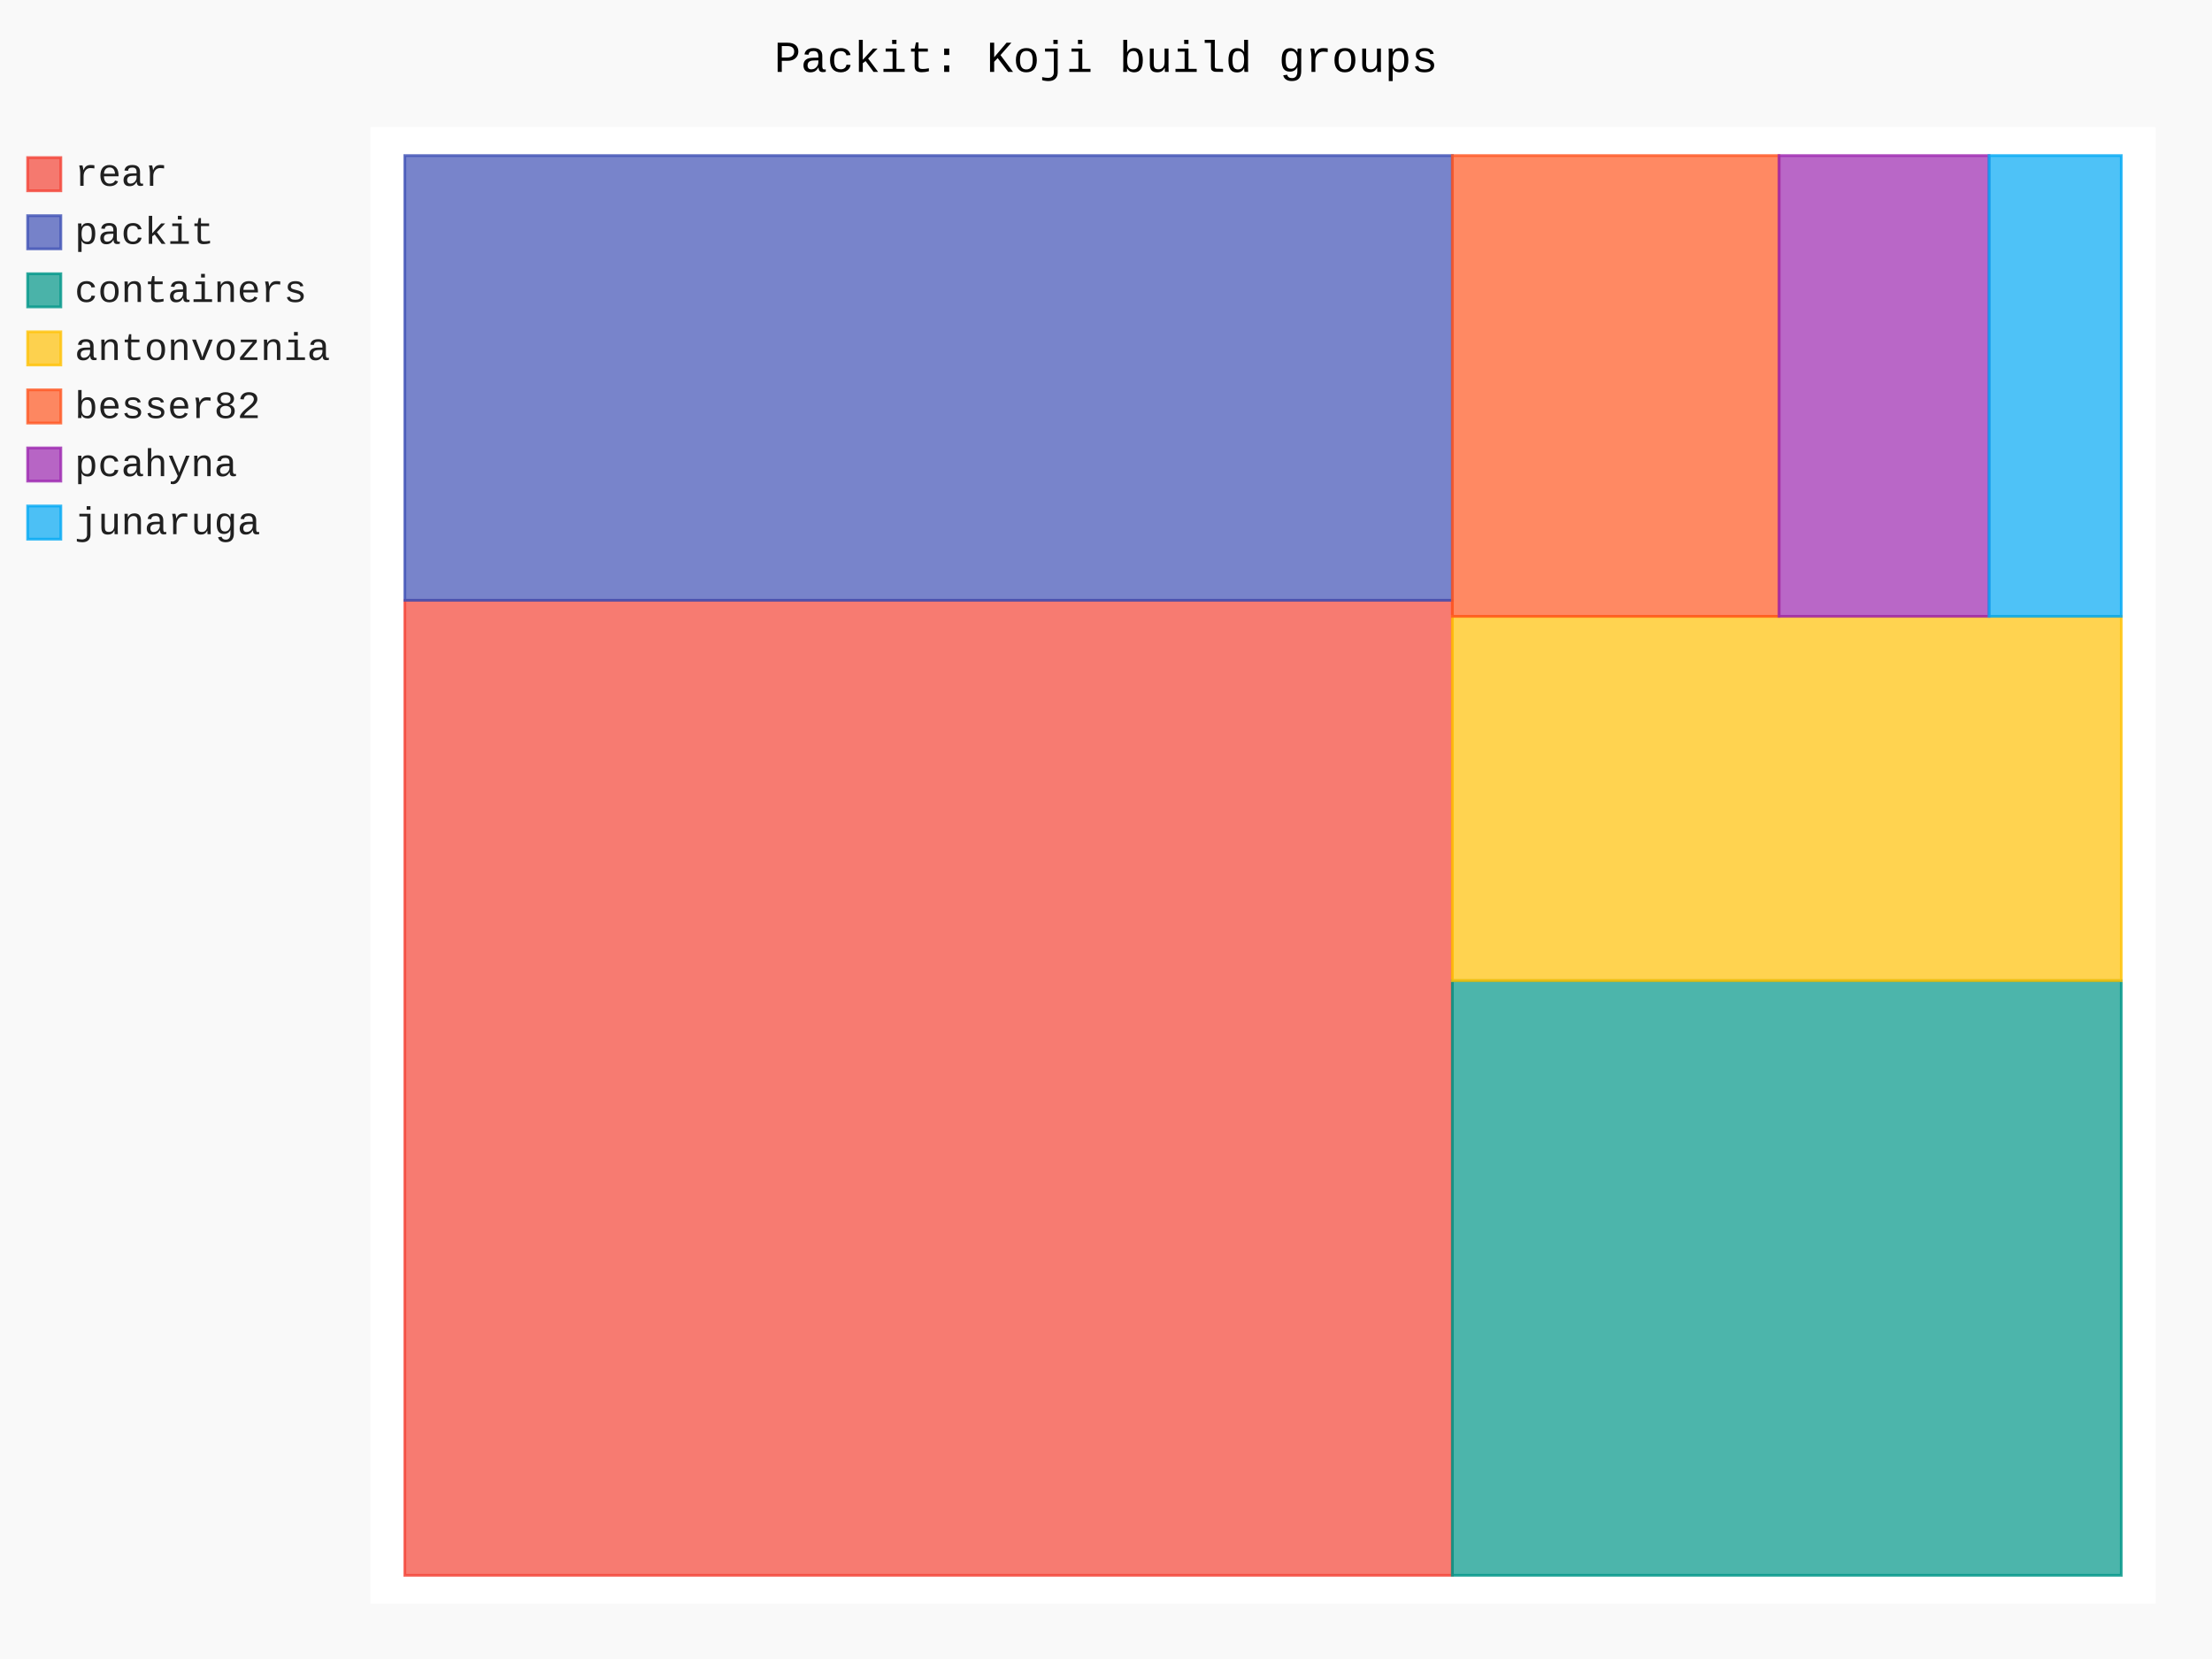
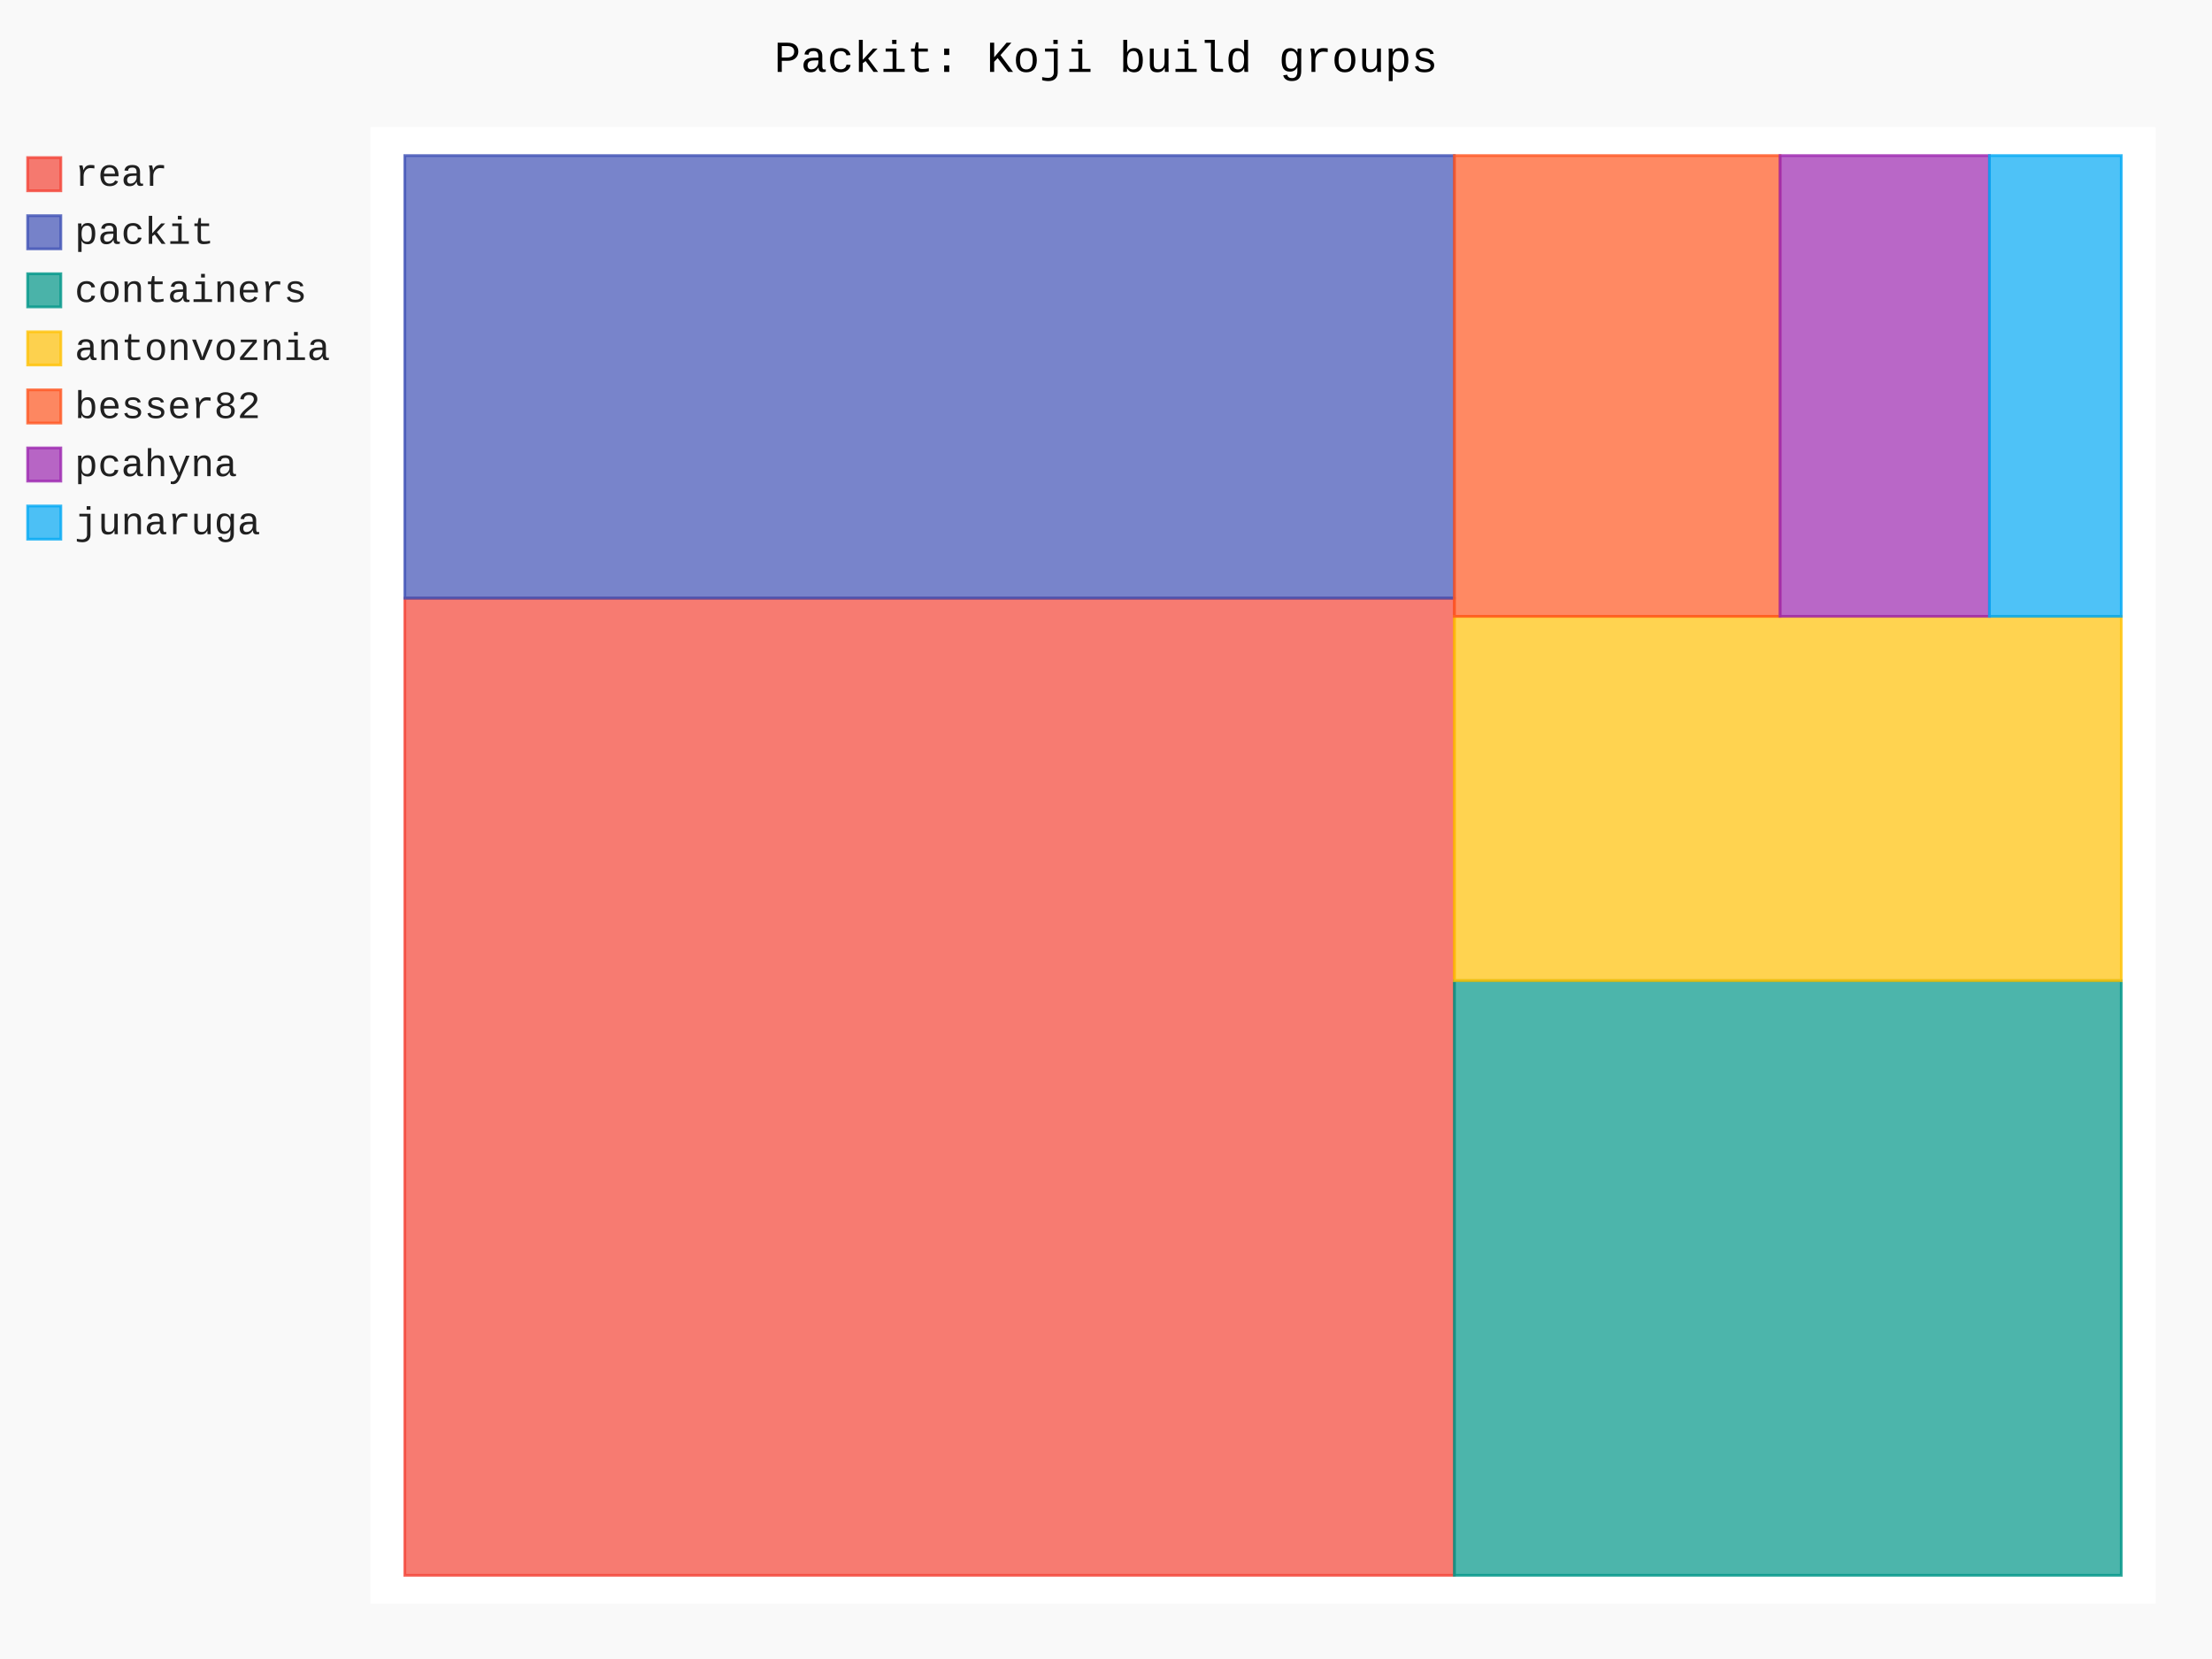
- <svg xmlns="http://www.w3.org/2000/svg" id="chart-a2944972-a304-4108-9962-428ac89be392" class="pygal-chart" viewBox="0 0 800 600">
+ <svg xmlns="http://www.w3.org/2000/svg" id="chart-6fd6ca04-aa1e-4cf2-a3dd-6d0e6839d1fe" class="pygal-chart" viewBox="0 0 800 600">
  <defs>
-     <style type="text/css">#chart-a2944972-a304-4108-9962-428ac89be392{-webkit-user-select:none;-webkit-font-smoothing:antialiased;font-family:Consolas,"Liberation Mono",Menlo,Courier,monospace}#chart-a2944972-a304-4108-9962-428ac89be392 .title{font-family:Consolas,"Liberation Mono",Menlo,Courier,monospace;font-size:16px}#chart-a2944972-a304-4108-9962-428ac89be392 .legends .legend text{font-family:Consolas,"Liberation Mono",Menlo,Courier,monospace;font-size:14px}#chart-a2944972-a304-4108-9962-428ac89be392 .axis text{font-family:Consolas,"Liberation Mono",Menlo,Courier,monospace;font-size:10px}#chart-a2944972-a304-4108-9962-428ac89be392 .axis text.major{font-family:Consolas,"Liberation Mono",Menlo,Courier,monospace;font-size:10px}#chart-a2944972-a304-4108-9962-428ac89be392 .text-overlay text.value{font-family:Consolas,"Liberation Mono",Menlo,Courier,monospace;font-size:16px}#chart-a2944972-a304-4108-9962-428ac89be392 .text-overlay text.label{font-family:Consolas,"Liberation Mono",Menlo,Courier,monospace;font-size:10px}#chart-a2944972-a304-4108-9962-428ac89be392 .tooltip{font-family:Consolas,"Liberation Mono",Menlo,Courier,monospace;font-size:14px}#chart-a2944972-a304-4108-9962-428ac89be392 text.no_data{font-family:Consolas,"Liberation Mono",Menlo,Courier,monospace;font-size:64px}
- #chart-a2944972-a304-4108-9962-428ac89be392{background-color:rgba(249,249,249,1)}#chart-a2944972-a304-4108-9962-428ac89be392 path,#chart-a2944972-a304-4108-9962-428ac89be392 line,#chart-a2944972-a304-4108-9962-428ac89be392 rect,#chart-a2944972-a304-4108-9962-428ac89be392 circle{-webkit-transition:150ms;-moz-transition:150ms;transition:150ms}#chart-a2944972-a304-4108-9962-428ac89be392 .graph &gt; .background{fill:rgba(249,249,249,1)}#chart-a2944972-a304-4108-9962-428ac89be392 .plot &gt; .background{fill:rgba(255,255,255,1)}#chart-a2944972-a304-4108-9962-428ac89be392 .graph{fill:rgba(0,0,0,.87)}#chart-a2944972-a304-4108-9962-428ac89be392 text.no_data{fill:rgba(0,0,0,1)}#chart-a2944972-a304-4108-9962-428ac89be392 .title{fill:rgba(0,0,0,1)}#chart-a2944972-a304-4108-9962-428ac89be392 .legends .legend text{fill:rgba(0,0,0,.87)}#chart-a2944972-a304-4108-9962-428ac89be392 .legends .legend:hover text{fill:rgba(0,0,0,1)}#chart-a2944972-a304-4108-9962-428ac89be392 .axis .line{stroke:rgba(0,0,0,1)}#chart-a2944972-a304-4108-9962-428ac89be392 .axis .guide.line{stroke:rgba(0,0,0,.54)}#chart-a2944972-a304-4108-9962-428ac89be392 .axis .major.line{stroke:rgba(0,0,0,.87)}#chart-a2944972-a304-4108-9962-428ac89be392 .axis text.major{fill:rgba(0,0,0,1)}#chart-a2944972-a304-4108-9962-428ac89be392 .axis.y .guides:hover .guide.line,#chart-a2944972-a304-4108-9962-428ac89be392 .line-graph .axis.x .guides:hover .guide.line,#chart-a2944972-a304-4108-9962-428ac89be392 .stackedline-graph .axis.x .guides:hover .guide.line,#chart-a2944972-a304-4108-9962-428ac89be392 .xy-graph .axis.x .guides:hover .guide.line{stroke:rgba(0,0,0,1)}#chart-a2944972-a304-4108-9962-428ac89be392 .axis .guides:hover text{fill:rgba(0,0,0,1)}#chart-a2944972-a304-4108-9962-428ac89be392 .reactive{fill-opacity:.7;stroke-opacity:.8;stroke-width:1}#chart-a2944972-a304-4108-9962-428ac89be392 .ci{stroke:rgba(0,0,0,.87)}#chart-a2944972-a304-4108-9962-428ac89be392 .reactive.active,#chart-a2944972-a304-4108-9962-428ac89be392 .active .reactive{fill-opacity:.8;stroke-opacity:.9;stroke-width:4}#chart-a2944972-a304-4108-9962-428ac89be392 .ci .reactive.active{stroke-width:1.5}#chart-a2944972-a304-4108-9962-428ac89be392 .series text{fill:rgba(0,0,0,1)}#chart-a2944972-a304-4108-9962-428ac89be392 .tooltip rect{fill:rgba(255,255,255,1);stroke:rgba(0,0,0,1);-webkit-transition:opacity 150ms;-moz-transition:opacity 150ms;transition:opacity 150ms}#chart-a2944972-a304-4108-9962-428ac89be392 .tooltip .label{fill:rgba(0,0,0,.87)}#chart-a2944972-a304-4108-9962-428ac89be392 .tooltip .label{fill:rgba(0,0,0,.87)}#chart-a2944972-a304-4108-9962-428ac89be392 .tooltip .legend{font-size:.8em;fill:rgba(0,0,0,.54)}#chart-a2944972-a304-4108-9962-428ac89be392 .tooltip .x_label{font-size:.6em;fill:rgba(0,0,0,1)}#chart-a2944972-a304-4108-9962-428ac89be392 .tooltip .xlink{font-size:.5em;text-decoration:underline}#chart-a2944972-a304-4108-9962-428ac89be392 .tooltip .value{font-size:1.5em}#chart-a2944972-a304-4108-9962-428ac89be392 .bound{font-size:.5em}#chart-a2944972-a304-4108-9962-428ac89be392 .max-value{font-size:.75em;fill:rgba(0,0,0,.54)}#chart-a2944972-a304-4108-9962-428ac89be392 .map-element{fill:rgba(255,255,255,1);stroke:rgba(0,0,0,.54) !important}#chart-a2944972-a304-4108-9962-428ac89be392 .map-element .reactive{fill-opacity:inherit;stroke-opacity:inherit}#chart-a2944972-a304-4108-9962-428ac89be392 .color-0,#chart-a2944972-a304-4108-9962-428ac89be392 .color-0 a:visited{stroke:#F44336;fill:#F44336}#chart-a2944972-a304-4108-9962-428ac89be392 .color-1,#chart-a2944972-a304-4108-9962-428ac89be392 .color-1 a:visited{stroke:#3F51B5;fill:#3F51B5}#chart-a2944972-a304-4108-9962-428ac89be392 .color-2,#chart-a2944972-a304-4108-9962-428ac89be392 .color-2 a:visited{stroke:#009688;fill:#009688}#chart-a2944972-a304-4108-9962-428ac89be392 .color-3,#chart-a2944972-a304-4108-9962-428ac89be392 .color-3 a:visited{stroke:#FFC107;fill:#FFC107}#chart-a2944972-a304-4108-9962-428ac89be392 .color-4,#chart-a2944972-a304-4108-9962-428ac89be392 .color-4 a:visited{stroke:#FF5722;fill:#FF5722}#chart-a2944972-a304-4108-9962-428ac89be392 .color-5,#chart-a2944972-a304-4108-9962-428ac89be392 .color-5 a:visited{stroke:#9C27B0;fill:#9C27B0}#chart-a2944972-a304-4108-9962-428ac89be392 .color-6,#chart-a2944972-a304-4108-9962-428ac89be392 .color-6 a:visited{stroke:#03A9F4;fill:#03A9F4}#chart-a2944972-a304-4108-9962-428ac89be392 .text-overlay .color-0 text{fill:black}#chart-a2944972-a304-4108-9962-428ac89be392 .text-overlay .color-1 text{fill:black}#chart-a2944972-a304-4108-9962-428ac89be392 .text-overlay .color-2 text{fill:black}#chart-a2944972-a304-4108-9962-428ac89be392 .text-overlay .color-3 text{fill:black}#chart-a2944972-a304-4108-9962-428ac89be392 .text-overlay .color-4 text{fill:black}#chart-a2944972-a304-4108-9962-428ac89be392 .text-overlay .color-5 text{fill:black}#chart-a2944972-a304-4108-9962-428ac89be392 .text-overlay .color-6 text{fill:black}
- #chart-a2944972-a304-4108-9962-428ac89be392 text.no_data{text-anchor:middle}#chart-a2944972-a304-4108-9962-428ac89be392 .guide.line{fill:none}#chart-a2944972-a304-4108-9962-428ac89be392 .centered{text-anchor:middle}#chart-a2944972-a304-4108-9962-428ac89be392 .title{text-anchor:middle}#chart-a2944972-a304-4108-9962-428ac89be392 .legends .legend text{fill-opacity:1}#chart-a2944972-a304-4108-9962-428ac89be392 .axis.x text{text-anchor:middle}#chart-a2944972-a304-4108-9962-428ac89be392 .axis.x:not(.web) text[transform]{text-anchor:start}#chart-a2944972-a304-4108-9962-428ac89be392 .axis.x:not(.web) text[transform].backwards{text-anchor:end}#chart-a2944972-a304-4108-9962-428ac89be392 .axis.y text{text-anchor:end}#chart-a2944972-a304-4108-9962-428ac89be392 .axis.y text[transform].backwards{text-anchor:start}#chart-a2944972-a304-4108-9962-428ac89be392 .axis.y2 text{text-anchor:start}#chart-a2944972-a304-4108-9962-428ac89be392 .axis.y2 text[transform].backwards{text-anchor:end}#chart-a2944972-a304-4108-9962-428ac89be392 .axis .guide.line{stroke-dasharray:4,4;stroke:black}#chart-a2944972-a304-4108-9962-428ac89be392 .axis .major.guide.line{stroke-dasharray:6,6;stroke:black}#chart-a2944972-a304-4108-9962-428ac89be392 .horizontal .axis.y .guide.line,#chart-a2944972-a304-4108-9962-428ac89be392 .horizontal .axis.y2 .guide.line,#chart-a2944972-a304-4108-9962-428ac89be392 .vertical .axis.x .guide.line{opacity:0}#chart-a2944972-a304-4108-9962-428ac89be392 .horizontal .axis.always_show .guide.line,#chart-a2944972-a304-4108-9962-428ac89be392 .vertical .axis.always_show .guide.line{opacity:1 !important}#chart-a2944972-a304-4108-9962-428ac89be392 .axis.y .guides:hover .guide.line,#chart-a2944972-a304-4108-9962-428ac89be392 .axis.y2 .guides:hover .guide.line,#chart-a2944972-a304-4108-9962-428ac89be392 .axis.x .guides:hover .guide.line{opacity:1}#chart-a2944972-a304-4108-9962-428ac89be392 .axis .guides:hover text{opacity:1}#chart-a2944972-a304-4108-9962-428ac89be392 .nofill{fill:none}#chart-a2944972-a304-4108-9962-428ac89be392 .subtle-fill{fill-opacity:.2}#chart-a2944972-a304-4108-9962-428ac89be392 .dot{stroke-width:1px;fill-opacity:1;stroke-opacity:1}#chart-a2944972-a304-4108-9962-428ac89be392 .dot.active{stroke-width:5px}#chart-a2944972-a304-4108-9962-428ac89be392 .dot.negative{fill:transparent}#chart-a2944972-a304-4108-9962-428ac89be392 text,#chart-a2944972-a304-4108-9962-428ac89be392 tspan{stroke:none !important}#chart-a2944972-a304-4108-9962-428ac89be392 .series text.active{opacity:1}#chart-a2944972-a304-4108-9962-428ac89be392 .tooltip rect{fill-opacity:.95;stroke-width:.5}#chart-a2944972-a304-4108-9962-428ac89be392 .tooltip text{fill-opacity:1}#chart-a2944972-a304-4108-9962-428ac89be392 .showable{visibility:hidden}#chart-a2944972-a304-4108-9962-428ac89be392 .showable.shown{visibility:visible}#chart-a2944972-a304-4108-9962-428ac89be392 .gauge-background{fill:rgba(229,229,229,1);stroke:none}#chart-a2944972-a304-4108-9962-428ac89be392 .bg-lines{stroke:rgba(249,249,249,1);stroke-width:2px}</style>
+     <style type="text/css">#chart-6fd6ca04-aa1e-4cf2-a3dd-6d0e6839d1fe{-webkit-user-select:none;-webkit-font-smoothing:antialiased;font-family:Consolas,"Liberation Mono",Menlo,Courier,monospace}#chart-6fd6ca04-aa1e-4cf2-a3dd-6d0e6839d1fe .title{font-family:Consolas,"Liberation Mono",Menlo,Courier,monospace;font-size:16px}#chart-6fd6ca04-aa1e-4cf2-a3dd-6d0e6839d1fe .legends .legend text{font-family:Consolas,"Liberation Mono",Menlo,Courier,monospace;font-size:14px}#chart-6fd6ca04-aa1e-4cf2-a3dd-6d0e6839d1fe .axis text{font-family:Consolas,"Liberation Mono",Menlo,Courier,monospace;font-size:10px}#chart-6fd6ca04-aa1e-4cf2-a3dd-6d0e6839d1fe .axis text.major{font-family:Consolas,"Liberation Mono",Menlo,Courier,monospace;font-size:10px}#chart-6fd6ca04-aa1e-4cf2-a3dd-6d0e6839d1fe .text-overlay text.value{font-family:Consolas,"Liberation Mono",Menlo,Courier,monospace;font-size:16px}#chart-6fd6ca04-aa1e-4cf2-a3dd-6d0e6839d1fe .text-overlay text.label{font-family:Consolas,"Liberation Mono",Menlo,Courier,monospace;font-size:10px}#chart-6fd6ca04-aa1e-4cf2-a3dd-6d0e6839d1fe .tooltip{font-family:Consolas,"Liberation Mono",Menlo,Courier,monospace;font-size:14px}#chart-6fd6ca04-aa1e-4cf2-a3dd-6d0e6839d1fe text.no_data{font-family:Consolas,"Liberation Mono",Menlo,Courier,monospace;font-size:64px}
+ #chart-6fd6ca04-aa1e-4cf2-a3dd-6d0e6839d1fe{background-color:rgba(249,249,249,1)}#chart-6fd6ca04-aa1e-4cf2-a3dd-6d0e6839d1fe path,#chart-6fd6ca04-aa1e-4cf2-a3dd-6d0e6839d1fe line,#chart-6fd6ca04-aa1e-4cf2-a3dd-6d0e6839d1fe rect,#chart-6fd6ca04-aa1e-4cf2-a3dd-6d0e6839d1fe circle{-webkit-transition:150ms;-moz-transition:150ms;transition:150ms}#chart-6fd6ca04-aa1e-4cf2-a3dd-6d0e6839d1fe .graph &gt; .background{fill:rgba(249,249,249,1)}#chart-6fd6ca04-aa1e-4cf2-a3dd-6d0e6839d1fe .plot &gt; .background{fill:rgba(255,255,255,1)}#chart-6fd6ca04-aa1e-4cf2-a3dd-6d0e6839d1fe .graph{fill:rgba(0,0,0,.87)}#chart-6fd6ca04-aa1e-4cf2-a3dd-6d0e6839d1fe text.no_data{fill:rgba(0,0,0,1)}#chart-6fd6ca04-aa1e-4cf2-a3dd-6d0e6839d1fe .title{fill:rgba(0,0,0,1)}#chart-6fd6ca04-aa1e-4cf2-a3dd-6d0e6839d1fe .legends .legend text{fill:rgba(0,0,0,.87)}#chart-6fd6ca04-aa1e-4cf2-a3dd-6d0e6839d1fe .legends .legend:hover text{fill:rgba(0,0,0,1)}#chart-6fd6ca04-aa1e-4cf2-a3dd-6d0e6839d1fe .axis .line{stroke:rgba(0,0,0,1)}#chart-6fd6ca04-aa1e-4cf2-a3dd-6d0e6839d1fe .axis .guide.line{stroke:rgba(0,0,0,.54)}#chart-6fd6ca04-aa1e-4cf2-a3dd-6d0e6839d1fe .axis .major.line{stroke:rgba(0,0,0,.87)}#chart-6fd6ca04-aa1e-4cf2-a3dd-6d0e6839d1fe .axis text.major{fill:rgba(0,0,0,1)}#chart-6fd6ca04-aa1e-4cf2-a3dd-6d0e6839d1fe .axis.y .guides:hover .guide.line,#chart-6fd6ca04-aa1e-4cf2-a3dd-6d0e6839d1fe .line-graph .axis.x .guides:hover .guide.line,#chart-6fd6ca04-aa1e-4cf2-a3dd-6d0e6839d1fe .stackedline-graph .axis.x .guides:hover .guide.line,#chart-6fd6ca04-aa1e-4cf2-a3dd-6d0e6839d1fe .xy-graph .axis.x .guides:hover .guide.line{stroke:rgba(0,0,0,1)}#chart-6fd6ca04-aa1e-4cf2-a3dd-6d0e6839d1fe .axis .guides:hover text{fill:rgba(0,0,0,1)}#chart-6fd6ca04-aa1e-4cf2-a3dd-6d0e6839d1fe .reactive{fill-opacity:.7;stroke-opacity:.8;stroke-width:1}#chart-6fd6ca04-aa1e-4cf2-a3dd-6d0e6839d1fe .ci{stroke:rgba(0,0,0,.87)}#chart-6fd6ca04-aa1e-4cf2-a3dd-6d0e6839d1fe .reactive.active,#chart-6fd6ca04-aa1e-4cf2-a3dd-6d0e6839d1fe .active .reactive{fill-opacity:.8;stroke-opacity:.9;stroke-width:4}#chart-6fd6ca04-aa1e-4cf2-a3dd-6d0e6839d1fe .ci .reactive.active{stroke-width:1.5}#chart-6fd6ca04-aa1e-4cf2-a3dd-6d0e6839d1fe .series text{fill:rgba(0,0,0,1)}#chart-6fd6ca04-aa1e-4cf2-a3dd-6d0e6839d1fe .tooltip rect{fill:rgba(255,255,255,1);stroke:rgba(0,0,0,1);-webkit-transition:opacity 150ms;-moz-transition:opacity 150ms;transition:opacity 150ms}#chart-6fd6ca04-aa1e-4cf2-a3dd-6d0e6839d1fe .tooltip .label{fill:rgba(0,0,0,.87)}#chart-6fd6ca04-aa1e-4cf2-a3dd-6d0e6839d1fe .tooltip .label{fill:rgba(0,0,0,.87)}#chart-6fd6ca04-aa1e-4cf2-a3dd-6d0e6839d1fe .tooltip .legend{font-size:.8em;fill:rgba(0,0,0,.54)}#chart-6fd6ca04-aa1e-4cf2-a3dd-6d0e6839d1fe .tooltip .x_label{font-size:.6em;fill:rgba(0,0,0,1)}#chart-6fd6ca04-aa1e-4cf2-a3dd-6d0e6839d1fe .tooltip .xlink{font-size:.5em;text-decoration:underline}#chart-6fd6ca04-aa1e-4cf2-a3dd-6d0e6839d1fe .tooltip .value{font-size:1.5em}#chart-6fd6ca04-aa1e-4cf2-a3dd-6d0e6839d1fe .bound{font-size:.5em}#chart-6fd6ca04-aa1e-4cf2-a3dd-6d0e6839d1fe .max-value{font-size:.75em;fill:rgba(0,0,0,.54)}#chart-6fd6ca04-aa1e-4cf2-a3dd-6d0e6839d1fe .map-element{fill:rgba(255,255,255,1);stroke:rgba(0,0,0,.54) !important}#chart-6fd6ca04-aa1e-4cf2-a3dd-6d0e6839d1fe .map-element .reactive{fill-opacity:inherit;stroke-opacity:inherit}#chart-6fd6ca04-aa1e-4cf2-a3dd-6d0e6839d1fe .color-0,#chart-6fd6ca04-aa1e-4cf2-a3dd-6d0e6839d1fe .color-0 a:visited{stroke:#F44336;fill:#F44336}#chart-6fd6ca04-aa1e-4cf2-a3dd-6d0e6839d1fe .color-1,#chart-6fd6ca04-aa1e-4cf2-a3dd-6d0e6839d1fe .color-1 a:visited{stroke:#3F51B5;fill:#3F51B5}#chart-6fd6ca04-aa1e-4cf2-a3dd-6d0e6839d1fe .color-2,#chart-6fd6ca04-aa1e-4cf2-a3dd-6d0e6839d1fe .color-2 a:visited{stroke:#009688;fill:#009688}#chart-6fd6ca04-aa1e-4cf2-a3dd-6d0e6839d1fe .color-3,#chart-6fd6ca04-aa1e-4cf2-a3dd-6d0e6839d1fe .color-3 a:visited{stroke:#FFC107;fill:#FFC107}#chart-6fd6ca04-aa1e-4cf2-a3dd-6d0e6839d1fe .color-4,#chart-6fd6ca04-aa1e-4cf2-a3dd-6d0e6839d1fe .color-4 a:visited{stroke:#FF5722;fill:#FF5722}#chart-6fd6ca04-aa1e-4cf2-a3dd-6d0e6839d1fe .color-5,#chart-6fd6ca04-aa1e-4cf2-a3dd-6d0e6839d1fe .color-5 a:visited{stroke:#9C27B0;fill:#9C27B0}#chart-6fd6ca04-aa1e-4cf2-a3dd-6d0e6839d1fe .color-6,#chart-6fd6ca04-aa1e-4cf2-a3dd-6d0e6839d1fe .color-6 a:visited{stroke:#03A9F4;fill:#03A9F4}#chart-6fd6ca04-aa1e-4cf2-a3dd-6d0e6839d1fe .text-overlay .color-0 text{fill:black}#chart-6fd6ca04-aa1e-4cf2-a3dd-6d0e6839d1fe .text-overlay .color-1 text{fill:black}#chart-6fd6ca04-aa1e-4cf2-a3dd-6d0e6839d1fe .text-overlay .color-2 text{fill:black}#chart-6fd6ca04-aa1e-4cf2-a3dd-6d0e6839d1fe .text-overlay .color-3 text{fill:black}#chart-6fd6ca04-aa1e-4cf2-a3dd-6d0e6839d1fe .text-overlay .color-4 text{fill:black}#chart-6fd6ca04-aa1e-4cf2-a3dd-6d0e6839d1fe .text-overlay .color-5 text{fill:black}#chart-6fd6ca04-aa1e-4cf2-a3dd-6d0e6839d1fe .text-overlay .color-6 text{fill:black}
+ #chart-6fd6ca04-aa1e-4cf2-a3dd-6d0e6839d1fe text.no_data{text-anchor:middle}#chart-6fd6ca04-aa1e-4cf2-a3dd-6d0e6839d1fe .guide.line{fill:none}#chart-6fd6ca04-aa1e-4cf2-a3dd-6d0e6839d1fe .centered{text-anchor:middle}#chart-6fd6ca04-aa1e-4cf2-a3dd-6d0e6839d1fe .title{text-anchor:middle}#chart-6fd6ca04-aa1e-4cf2-a3dd-6d0e6839d1fe .legends .legend text{fill-opacity:1}#chart-6fd6ca04-aa1e-4cf2-a3dd-6d0e6839d1fe .axis.x text{text-anchor:middle}#chart-6fd6ca04-aa1e-4cf2-a3dd-6d0e6839d1fe .axis.x:not(.web) text[transform]{text-anchor:start}#chart-6fd6ca04-aa1e-4cf2-a3dd-6d0e6839d1fe .axis.x:not(.web) text[transform].backwards{text-anchor:end}#chart-6fd6ca04-aa1e-4cf2-a3dd-6d0e6839d1fe .axis.y text{text-anchor:end}#chart-6fd6ca04-aa1e-4cf2-a3dd-6d0e6839d1fe .axis.y text[transform].backwards{text-anchor:start}#chart-6fd6ca04-aa1e-4cf2-a3dd-6d0e6839d1fe .axis.y2 text{text-anchor:start}#chart-6fd6ca04-aa1e-4cf2-a3dd-6d0e6839d1fe .axis.y2 text[transform].backwards{text-anchor:end}#chart-6fd6ca04-aa1e-4cf2-a3dd-6d0e6839d1fe .axis .guide.line{stroke-dasharray:4,4;stroke:black}#chart-6fd6ca04-aa1e-4cf2-a3dd-6d0e6839d1fe .axis .major.guide.line{stroke-dasharray:6,6;stroke:black}#chart-6fd6ca04-aa1e-4cf2-a3dd-6d0e6839d1fe .horizontal .axis.y .guide.line,#chart-6fd6ca04-aa1e-4cf2-a3dd-6d0e6839d1fe .horizontal .axis.y2 .guide.line,#chart-6fd6ca04-aa1e-4cf2-a3dd-6d0e6839d1fe .vertical .axis.x .guide.line{opacity:0}#chart-6fd6ca04-aa1e-4cf2-a3dd-6d0e6839d1fe .horizontal .axis.always_show .guide.line,#chart-6fd6ca04-aa1e-4cf2-a3dd-6d0e6839d1fe .vertical .axis.always_show .guide.line{opacity:1 !important}#chart-6fd6ca04-aa1e-4cf2-a3dd-6d0e6839d1fe .axis.y .guides:hover .guide.line,#chart-6fd6ca04-aa1e-4cf2-a3dd-6d0e6839d1fe .axis.y2 .guides:hover .guide.line,#chart-6fd6ca04-aa1e-4cf2-a3dd-6d0e6839d1fe .axis.x .guides:hover .guide.line{opacity:1}#chart-6fd6ca04-aa1e-4cf2-a3dd-6d0e6839d1fe .axis .guides:hover text{opacity:1}#chart-6fd6ca04-aa1e-4cf2-a3dd-6d0e6839d1fe .nofill{fill:none}#chart-6fd6ca04-aa1e-4cf2-a3dd-6d0e6839d1fe .subtle-fill{fill-opacity:.2}#chart-6fd6ca04-aa1e-4cf2-a3dd-6d0e6839d1fe .dot{stroke-width:1px;fill-opacity:1;stroke-opacity:1}#chart-6fd6ca04-aa1e-4cf2-a3dd-6d0e6839d1fe .dot.active{stroke-width:5px}#chart-6fd6ca04-aa1e-4cf2-a3dd-6d0e6839d1fe .dot.negative{fill:transparent}#chart-6fd6ca04-aa1e-4cf2-a3dd-6d0e6839d1fe text,#chart-6fd6ca04-aa1e-4cf2-a3dd-6d0e6839d1fe tspan{stroke:none !important}#chart-6fd6ca04-aa1e-4cf2-a3dd-6d0e6839d1fe .series text.active{opacity:1}#chart-6fd6ca04-aa1e-4cf2-a3dd-6d0e6839d1fe .tooltip rect{fill-opacity:.95;stroke-width:.5}#chart-6fd6ca04-aa1e-4cf2-a3dd-6d0e6839d1fe .tooltip text{fill-opacity:1}#chart-6fd6ca04-aa1e-4cf2-a3dd-6d0e6839d1fe .showable{visibility:hidden}#chart-6fd6ca04-aa1e-4cf2-a3dd-6d0e6839d1fe .showable.shown{visibility:visible}#chart-6fd6ca04-aa1e-4cf2-a3dd-6d0e6839d1fe .gauge-background{fill:rgba(229,229,229,1);stroke:none}#chart-6fd6ca04-aa1e-4cf2-a3dd-6d0e6839d1fe .bg-lines{stroke:rgba(249,249,249,1);stroke-width:2px}</style>
  </defs>
  <g class="graph treemap-graph vertical">
    <rect x="0" y="0" width="800" height="600" class="background" />
    <g transform="translate(134, 46)" class="plot">
      <rect x="0" y="0" width="645.6" height="534" class="background" />
      <g class="series serie-0 color-0">
        <g class="rects">
          <g class="rect">
-             <rect x="12.415" y="171.113" width="378.852" height="352.618" class="rect reactive tooltip-trigger" />
+             <rect x="12.415" y="170.341" width="379.561" height="353.39" class="rect reactive tooltip-trigger" />
          </g>
        </g>
      </g>
      <g class="series serie-1 color-1">
        <g class="rects">
          <g class="rect">
-             <rect x="12.415" y="10.269" width="378.852" height="160.843" class="rect reactive tooltip-trigger" />
+             <rect x="12.415" y="10.269" width="379.561" height="160.072" class="rect reactive tooltip-trigger" />
          </g>
        </g>
      </g>
      <g class="series serie-2 color-2">
        <g class="rects">
          <g class="rect">
-             <rect x="391.267" y="308.658" width="241.917" height="215.073" class="rect reactive tooltip-trigger" />
+             <rect x="391.977" y="308.658" width="241.208" height="215.073" class="rect reactive tooltip-trigger" />
          </g>
        </g>
      </g>
      <g class="series serie-3 color-3">
        <g class="rects">
          <g class="rect">
-             <rect x="391.267" y="176.902" width="241.917" height="131.756" class="rect reactive tooltip-trigger" />
+             <rect x="391.977" y="176.902" width="241.208" height="131.756" class="rect reactive tooltip-trigger" />
          </g>
        </g>
      </g>
      <g class="series serie-4 color-4">
        <g class="rects">
          <g class="rect">
-             <rect x="391.267" y="10.269" width="118.146" height="166.633" class="rect reactive tooltip-trigger" />
+             <rect x="391.977" y="10.269" width="117.799" height="166.633" class="rect reactive tooltip-trigger" />
          </g>
        </g>
      </g>
      <g class="series serie-5 color-5">
        <g class="rects">
          <g class="rect">
-             <rect x="509.413" y="10.269" width="75.951" height="166.633" class="rect reactive tooltip-trigger" />
+             <rect x="509.776" y="10.269" width="75.728" height="166.633" class="rect reactive tooltip-trigger" />
          </g>
        </g>
      </g>
      <g class="series serie-6 color-6">
        <g class="rects">
          <g class="rect">
-             <rect x="585.364" y="10.269" width="47.821" height="166.633" class="rect reactive tooltip-trigger" />
+             <rect x="585.504" y="10.269" width="47.681" height="166.633" class="rect reactive tooltip-trigger" />
          </g>
        </g>
      </g>
    </g>
    <g class="titles">
      <text x="400.0" y="26" class="title plot_title">Packit: Koji build groups</text>
    </g>
    <g transform="translate(134, 46)" class="plot overlay">
      <g class="series serie-0 color-0" />
      <g class="series serie-1 color-1" />
      <g class="series serie-2 color-2" />
      <g class="series serie-3 color-3" />
      <g class="series serie-4 color-4" />
      <g class="series serie-5 color-5" />
      <g class="series serie-6 color-6" />
    </g>
    <g transform="translate(134, 46)" class="plot text-overlay">
      <g class="series serie-0 color-0" />
      <g class="series serie-1 color-1" />
      <g class="series serie-2 color-2" />
      <g class="series serie-3 color-3" />
      <g class="series serie-4 color-4" />
      <g class="series serie-5 color-5" />
      <g class="series serie-6 color-6" />
    </g>
    <g transform="translate(134, 46)" class="plot tooltip-overlay">
      <g transform="translate(0 0)" style="opacity: 0" class="tooltip">
        <rect rx="0" ry="0" width="0" height="0" class="tooltip-box" />
        <g class="text" />
      </g>
    </g>
    <g transform="translate(10, 56)" class="legends">
      <g id="activate-serie-0" class="legend reactive activate-serie">
        <rect x="0.0" y="1.0" width="12" height="12" class="color-0 reactive" />
        <text x="17.0" y="11.2">rear</text>
      </g>
      <g id="activate-serie-1" class="legend reactive activate-serie">
        <rect x="0.0" y="22.0" width="12" height="12" class="color-1 reactive" />
        <text x="17.0" y="32.2">packit</text>
      </g>
      <g id="activate-serie-2" class="legend reactive activate-serie">
        <rect x="0.0" y="43.0" width="12" height="12" class="color-2 reactive" />
        <text x="17.0" y="53.2">containers</text>
      </g>
      <g id="activate-serie-3" class="legend reactive activate-serie">
        <rect x="0.0" y="64.0" width="12" height="12" class="color-3 reactive" />
        <text x="17.0" y="74.2">antonvoznia</text>
      </g>
      <g id="activate-serie-4" class="legend reactive activate-serie">
        <rect x="0.0" y="85.0" width="12" height="12" class="color-4 reactive" />
        <text x="17.0" y="95.2">besser82</text>
      </g>
      <g id="activate-serie-5" class="legend reactive activate-serie">
        <rect x="0.0" y="106.0" width="12" height="12" class="color-5 reactive" />
        <text x="17.0" y="116.2">pcahyna</text>
      </g>
      <g id="activate-serie-6" class="legend reactive activate-serie">
        <rect x="0.0" y="127.0" width="12" height="12" class="color-6 reactive" />
        <text x="17.0" y="137.2">junaruga</text>
      </g>
    </g>
    <g transform="translate(790, 56)" class="legends" />
  </g>
</svg>
